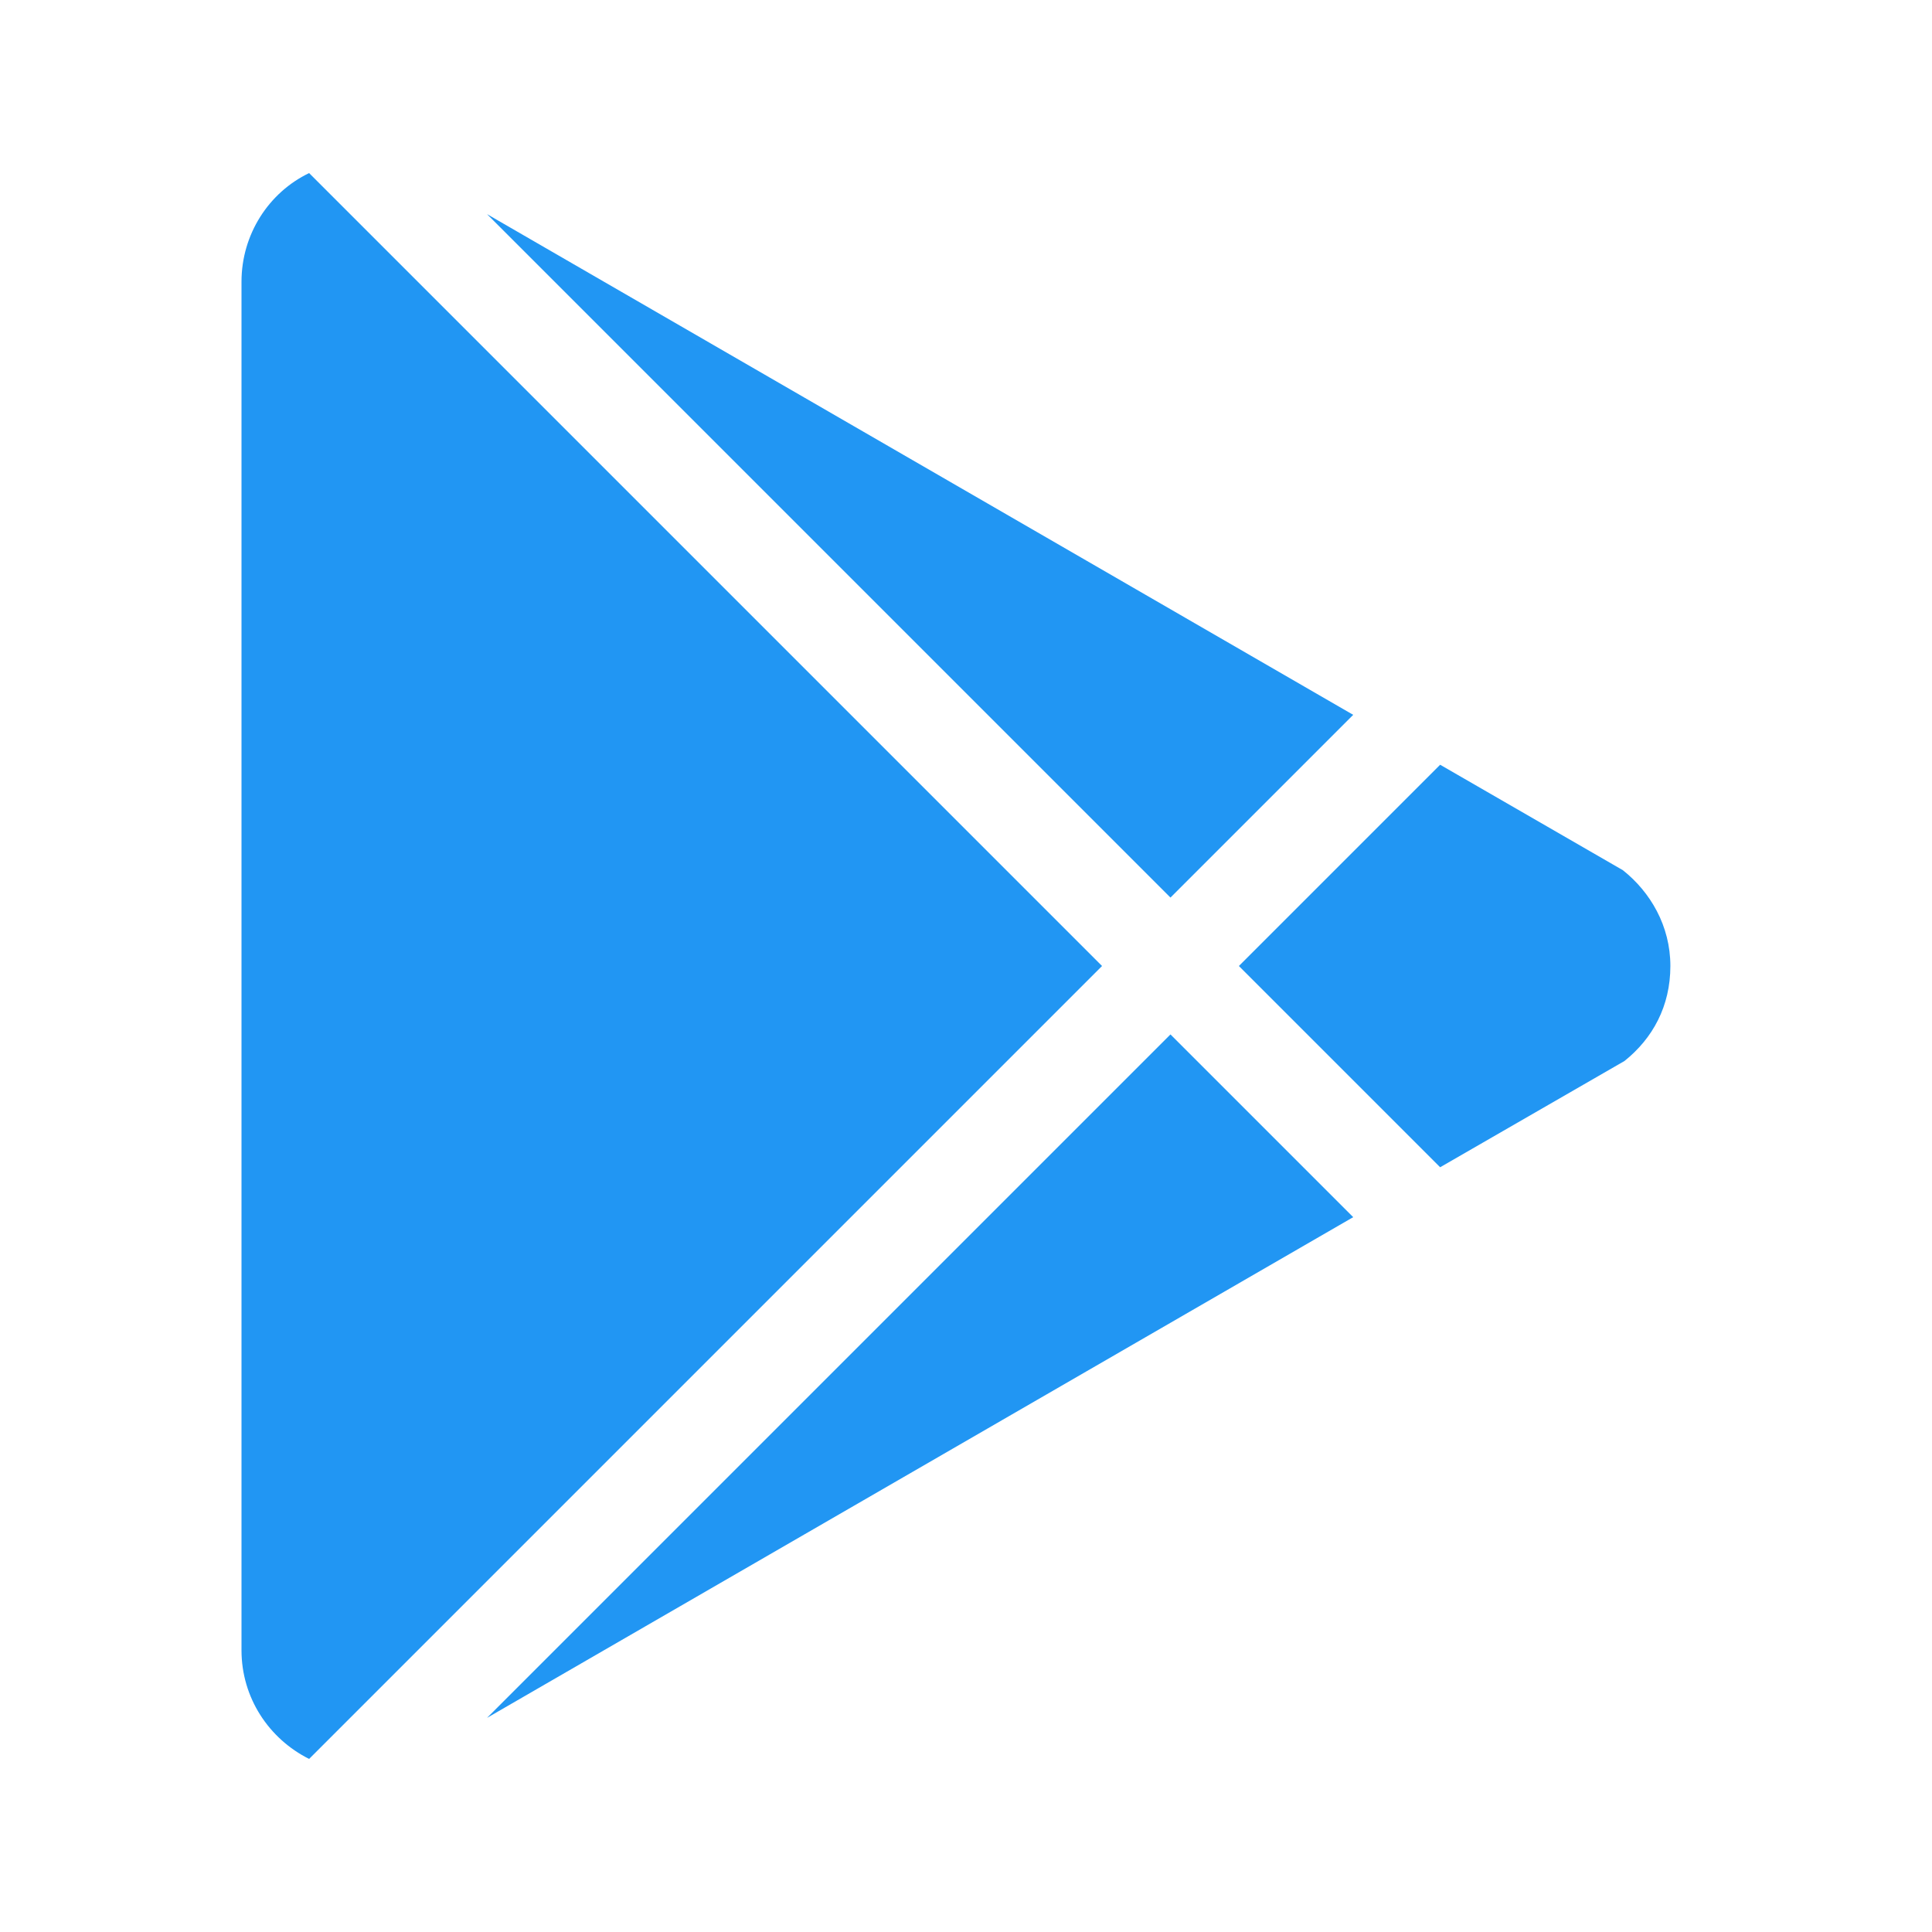
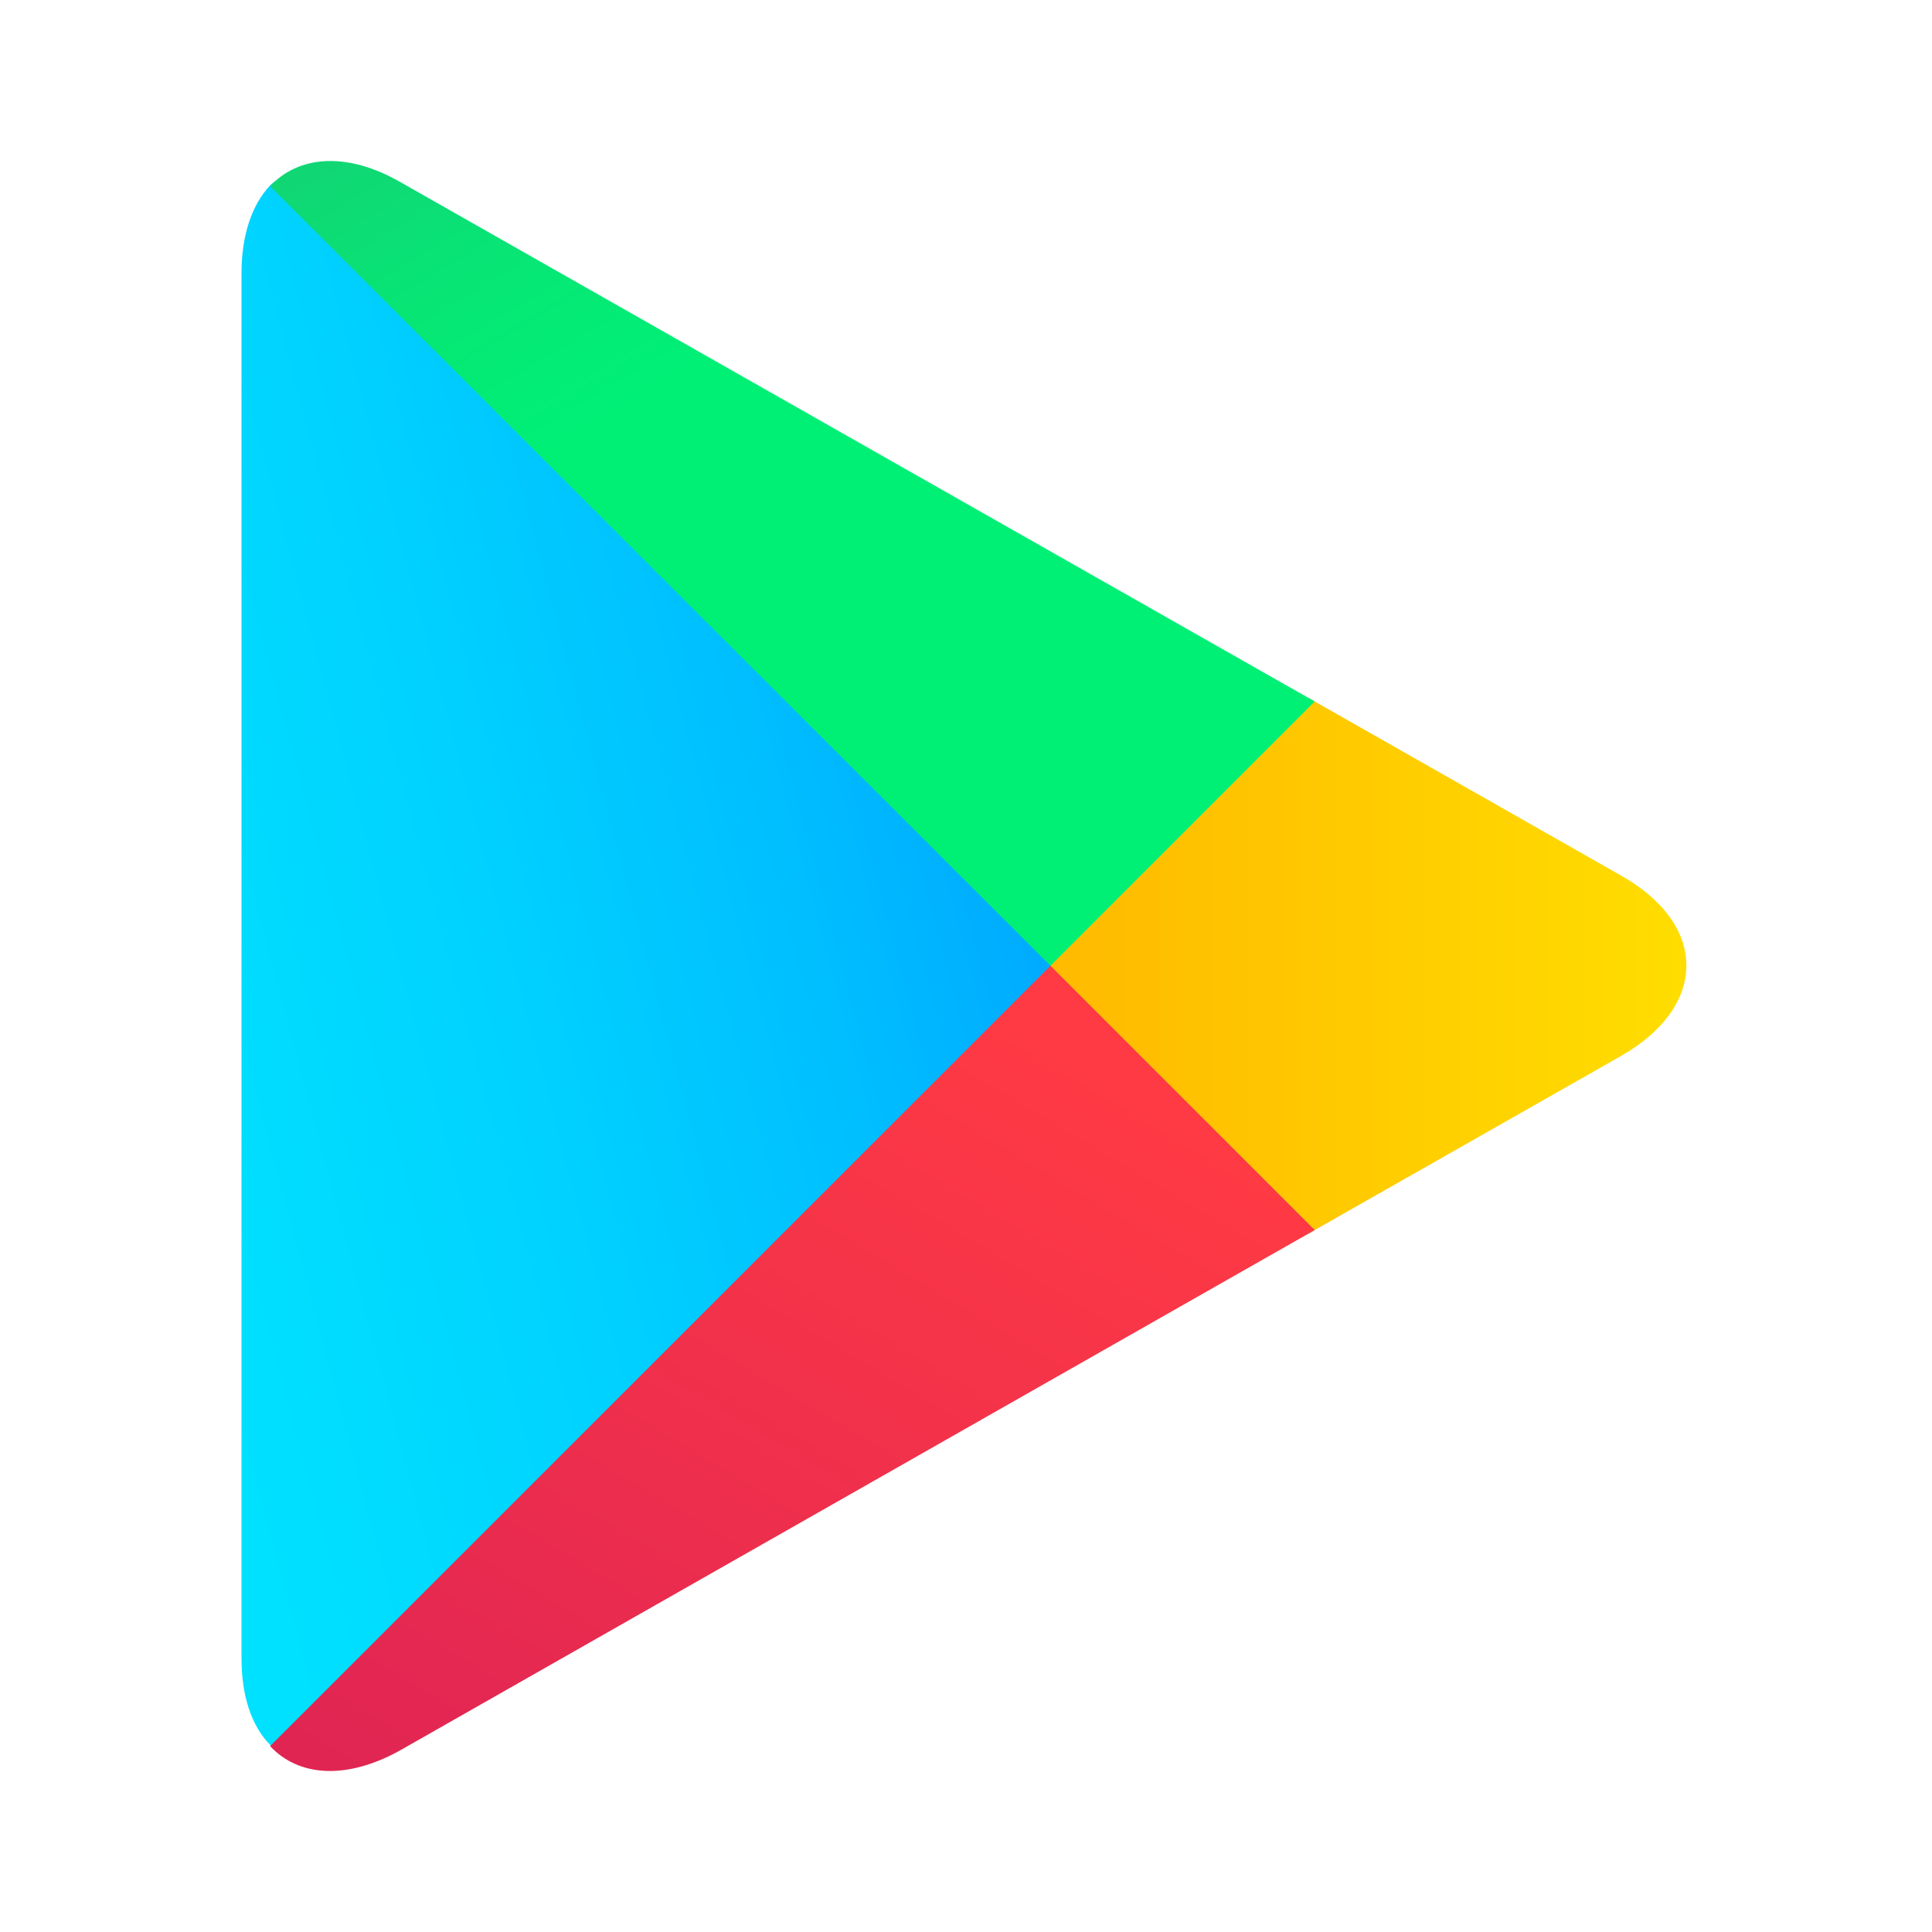
- <svg xmlns="http://www.w3.org/2000/svg" width="24" height="24" viewBox="0 0 24 24" fill="#2196F3">
-   <path d="M3 20.5V3.5C3 2.91 3.34 2.39 3.84 2.15L13.69 12L3.84 21.85C3.34 21.6 3 21.09 3 20.5ZM16.81 15.12L6.05 21.34L14.54 12.85L16.81 15.12ZM20.16 10.81C20.5 11.08 20.75 11.5 20.75 12C20.75 12.5 20.53 12.9 20.18 13.18L17.89 14.5L15.39 12L17.89 9.5L20.16 10.81ZM6.05 2.66L16.81 8.88L14.54 11.15L6.05 2.66Z" />
+ <svg xmlns="http://www.w3.org/2000/svg" width="24" height="24" viewBox="0 0 24 24" fill="none">
+   <path fill-rule="evenodd" clip-rule="evenodd" d="M3.355 2.303C3.13 2.545 3 2.916 3 3.401V20.596C3 21.08 3.13 21.451 3.363 21.683L3.423 21.736L13.057 12.102V11.887L3.415 2.251L3.355 2.303Z" fill="url(#paint0_linear)" />
+   <path fill-rule="evenodd" clip-rule="evenodd" d="M16.262 15.323L13.049 12.11V11.885L16.262 8.671L16.332 8.714L20.133 10.874C21.221 11.487 21.221 12.499 20.133 13.12L16.332 15.28L16.262 15.323Z" fill="url(#paint1_linear)" />
+   <path fill-rule="evenodd" clip-rule="evenodd" d="M16.332 15.28L13.049 11.997L3.355 21.691C3.71 22.071 4.305 22.114 4.97 21.744L16.332 15.28Z" fill="url(#paint2_linear)" />
+   <path fill-rule="evenodd" clip-rule="evenodd" d="M16.332 8.714L4.97 2.26C4.305 1.88 3.708 1.933 3.355 2.313L13.049 11.997L16.332 8.714Z" fill="url(#paint3_linear)" />
+   <defs>
+     <linearGradient id="paint0_linear" x1="12.193" y1="3.215" x2="-3.239" y2="7.327" gradientUnits="userSpaceOnUse">
+       <stop stop-color="#00A0FF" />
+       <stop offset="0.007" stop-color="#00A1FF" />
+       <stop offset="0.26" stop-color="#00BEFF" />
+       <stop offset="0.512" stop-color="#00D2FF" />
+       <stop offset="0.76" stop-color="#00DFFF" />
+       <stop offset="1" stop-color="#00E3FF" />
+     </linearGradient>
+     <linearGradient id="paint1_linear" x1="21.552" y1="11.997" x2="2.736" y2="11.997" gradientUnits="userSpaceOnUse">
+       <stop stop-color="#FFE000" />
+       <stop offset="0.409" stop-color="#FFBD00" />
+       <stop offset="0.775" stop-color="#FFA500" />
+       <stop offset="1" stop-color="#FF9C00" />
+     </linearGradient>
+     <linearGradient id="paint2_linear" x1="14.547" y1="13.784" x2="2.158" y2="34.635" gradientUnits="userSpaceOnUse">
+       <stop stop-color="#FF3A44" />
+       <stop offset="1" stop-color="#C31162" />
+     </linearGradient>
+     <linearGradient id="paint3_linear" x1="0.914" y1="-3.416" x2="6.441" y2="5.896" gradientUnits="userSpaceOnUse">
+       <stop stop-color="#32A071" />
+       <stop offset="0.069" stop-color="#2DA771" />
+       <stop offset="0.476" stop-color="#15CF74" />
+       <stop offset="0.801" stop-color="#06E775" />
+       <stop offset="1" stop-color="#00F076" />
+     </linearGradient>
+   </defs>
</svg>
